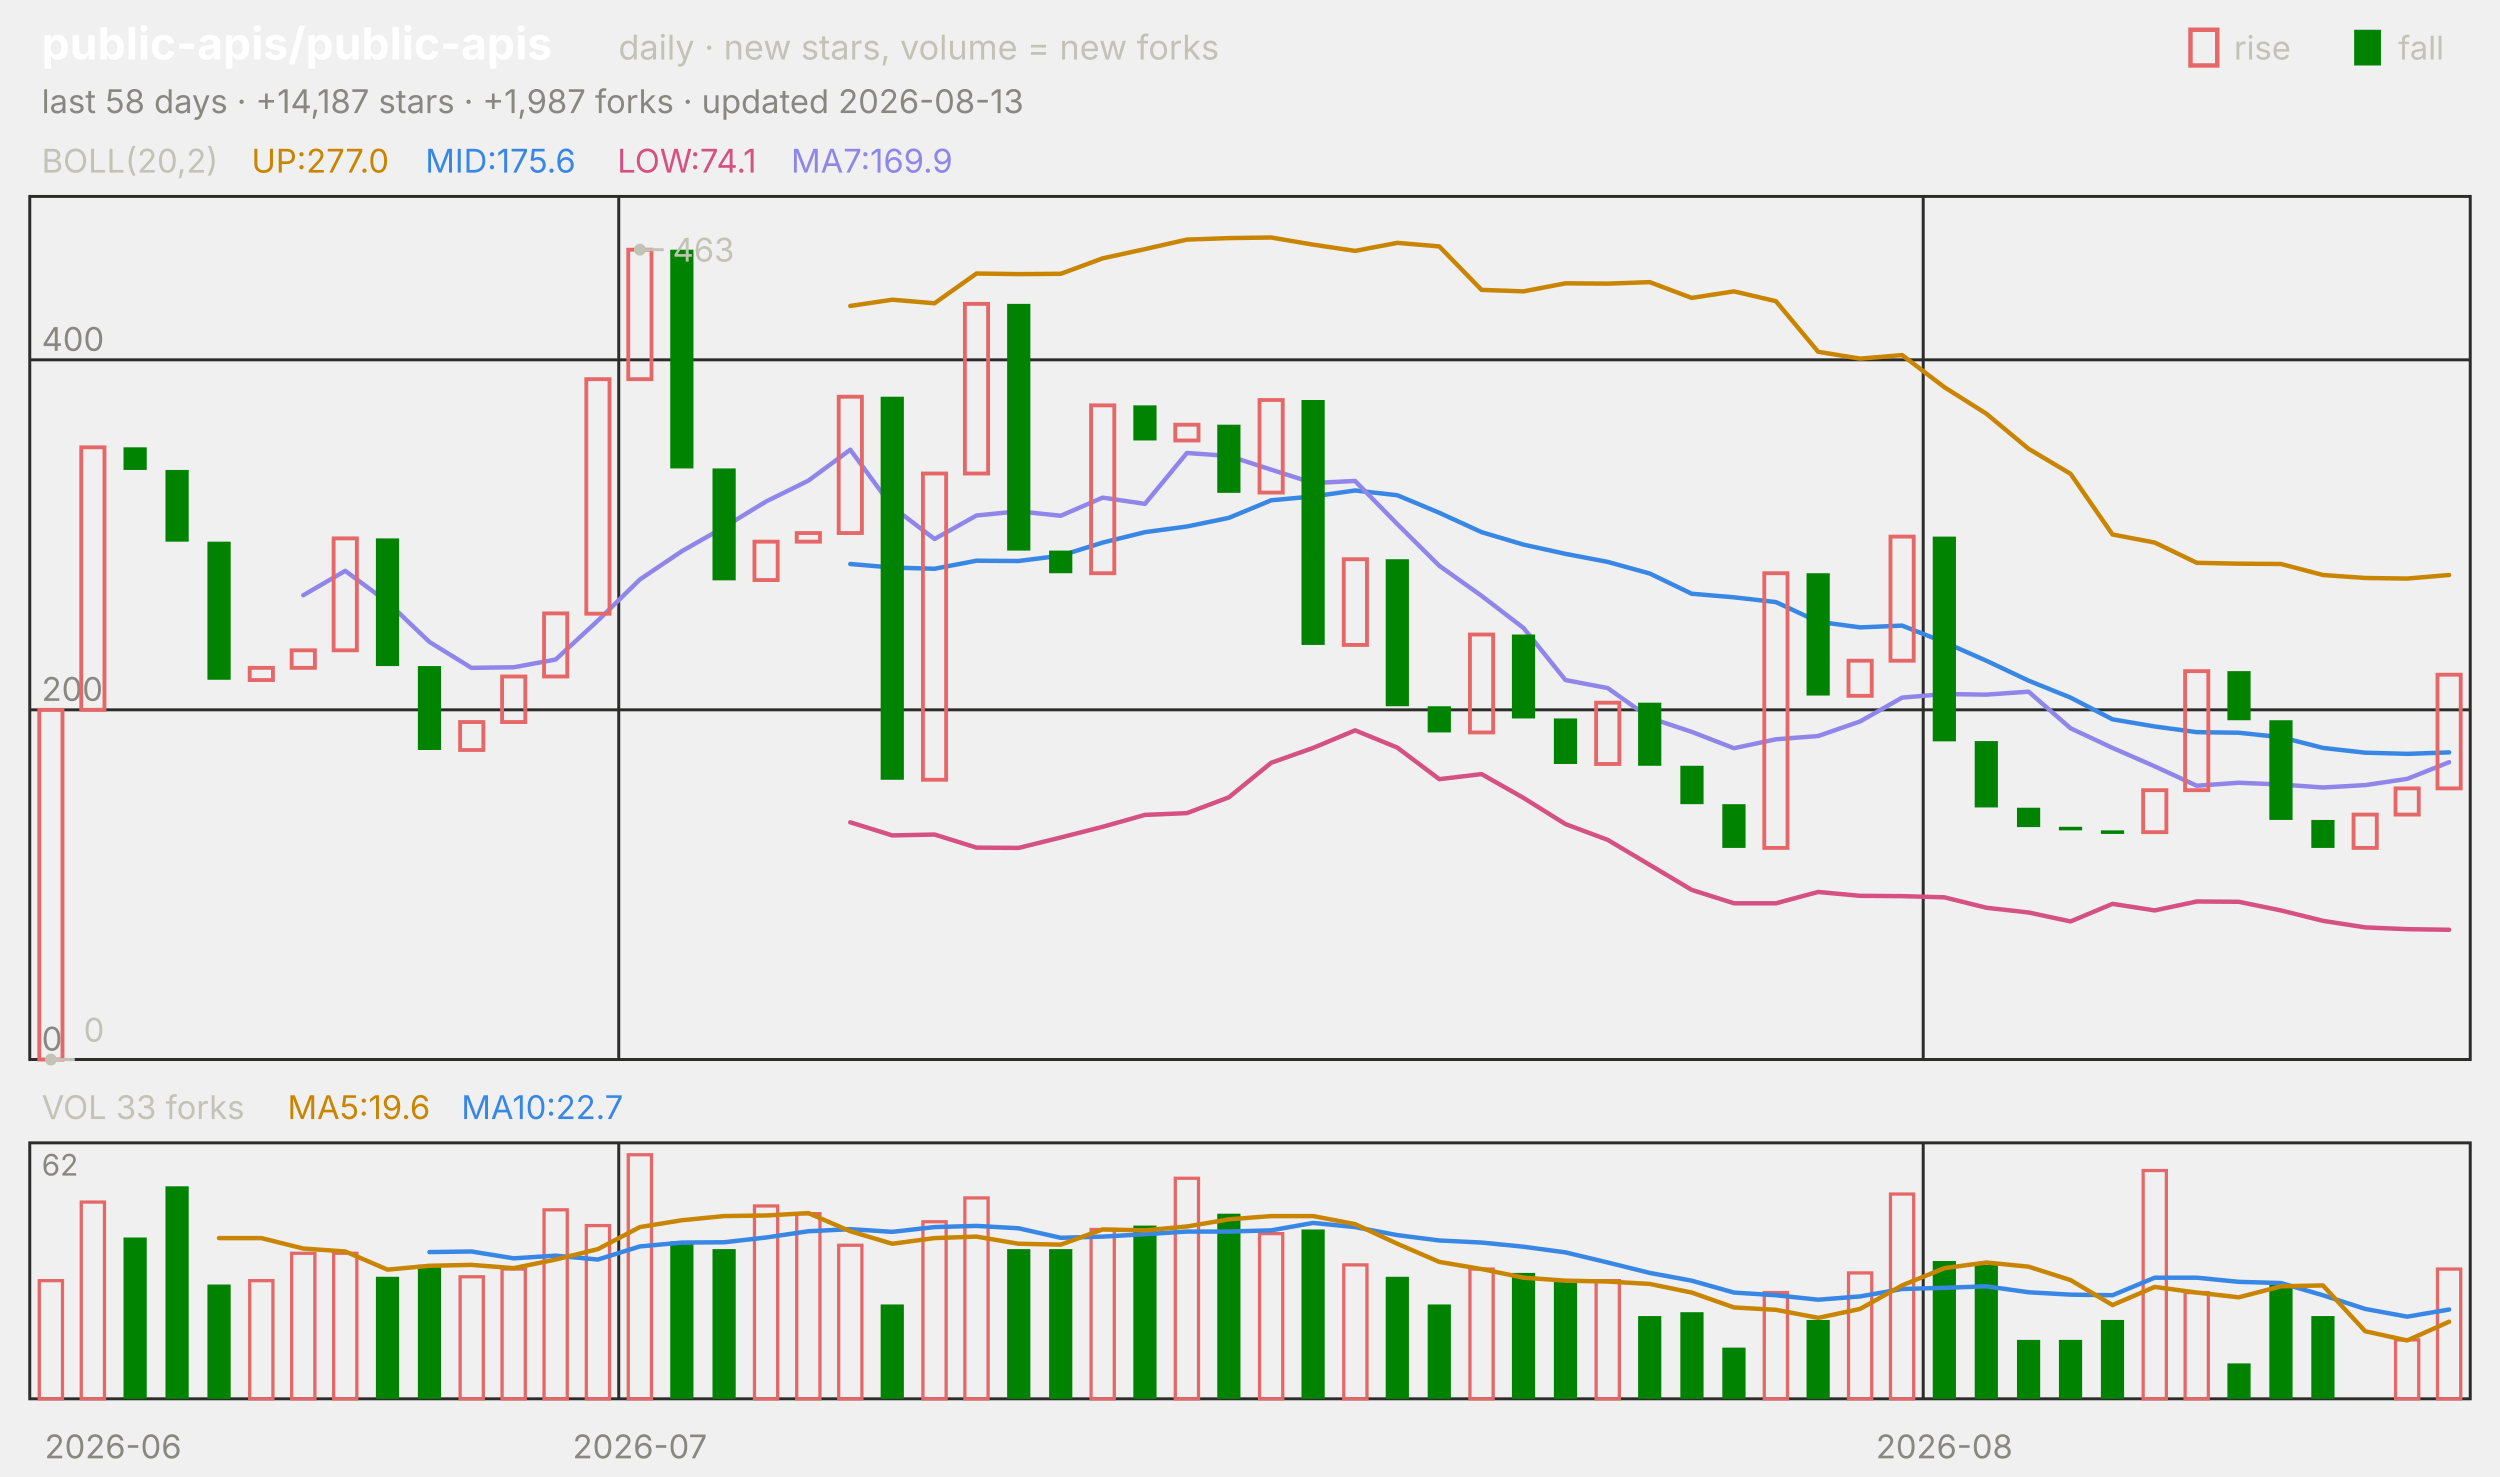
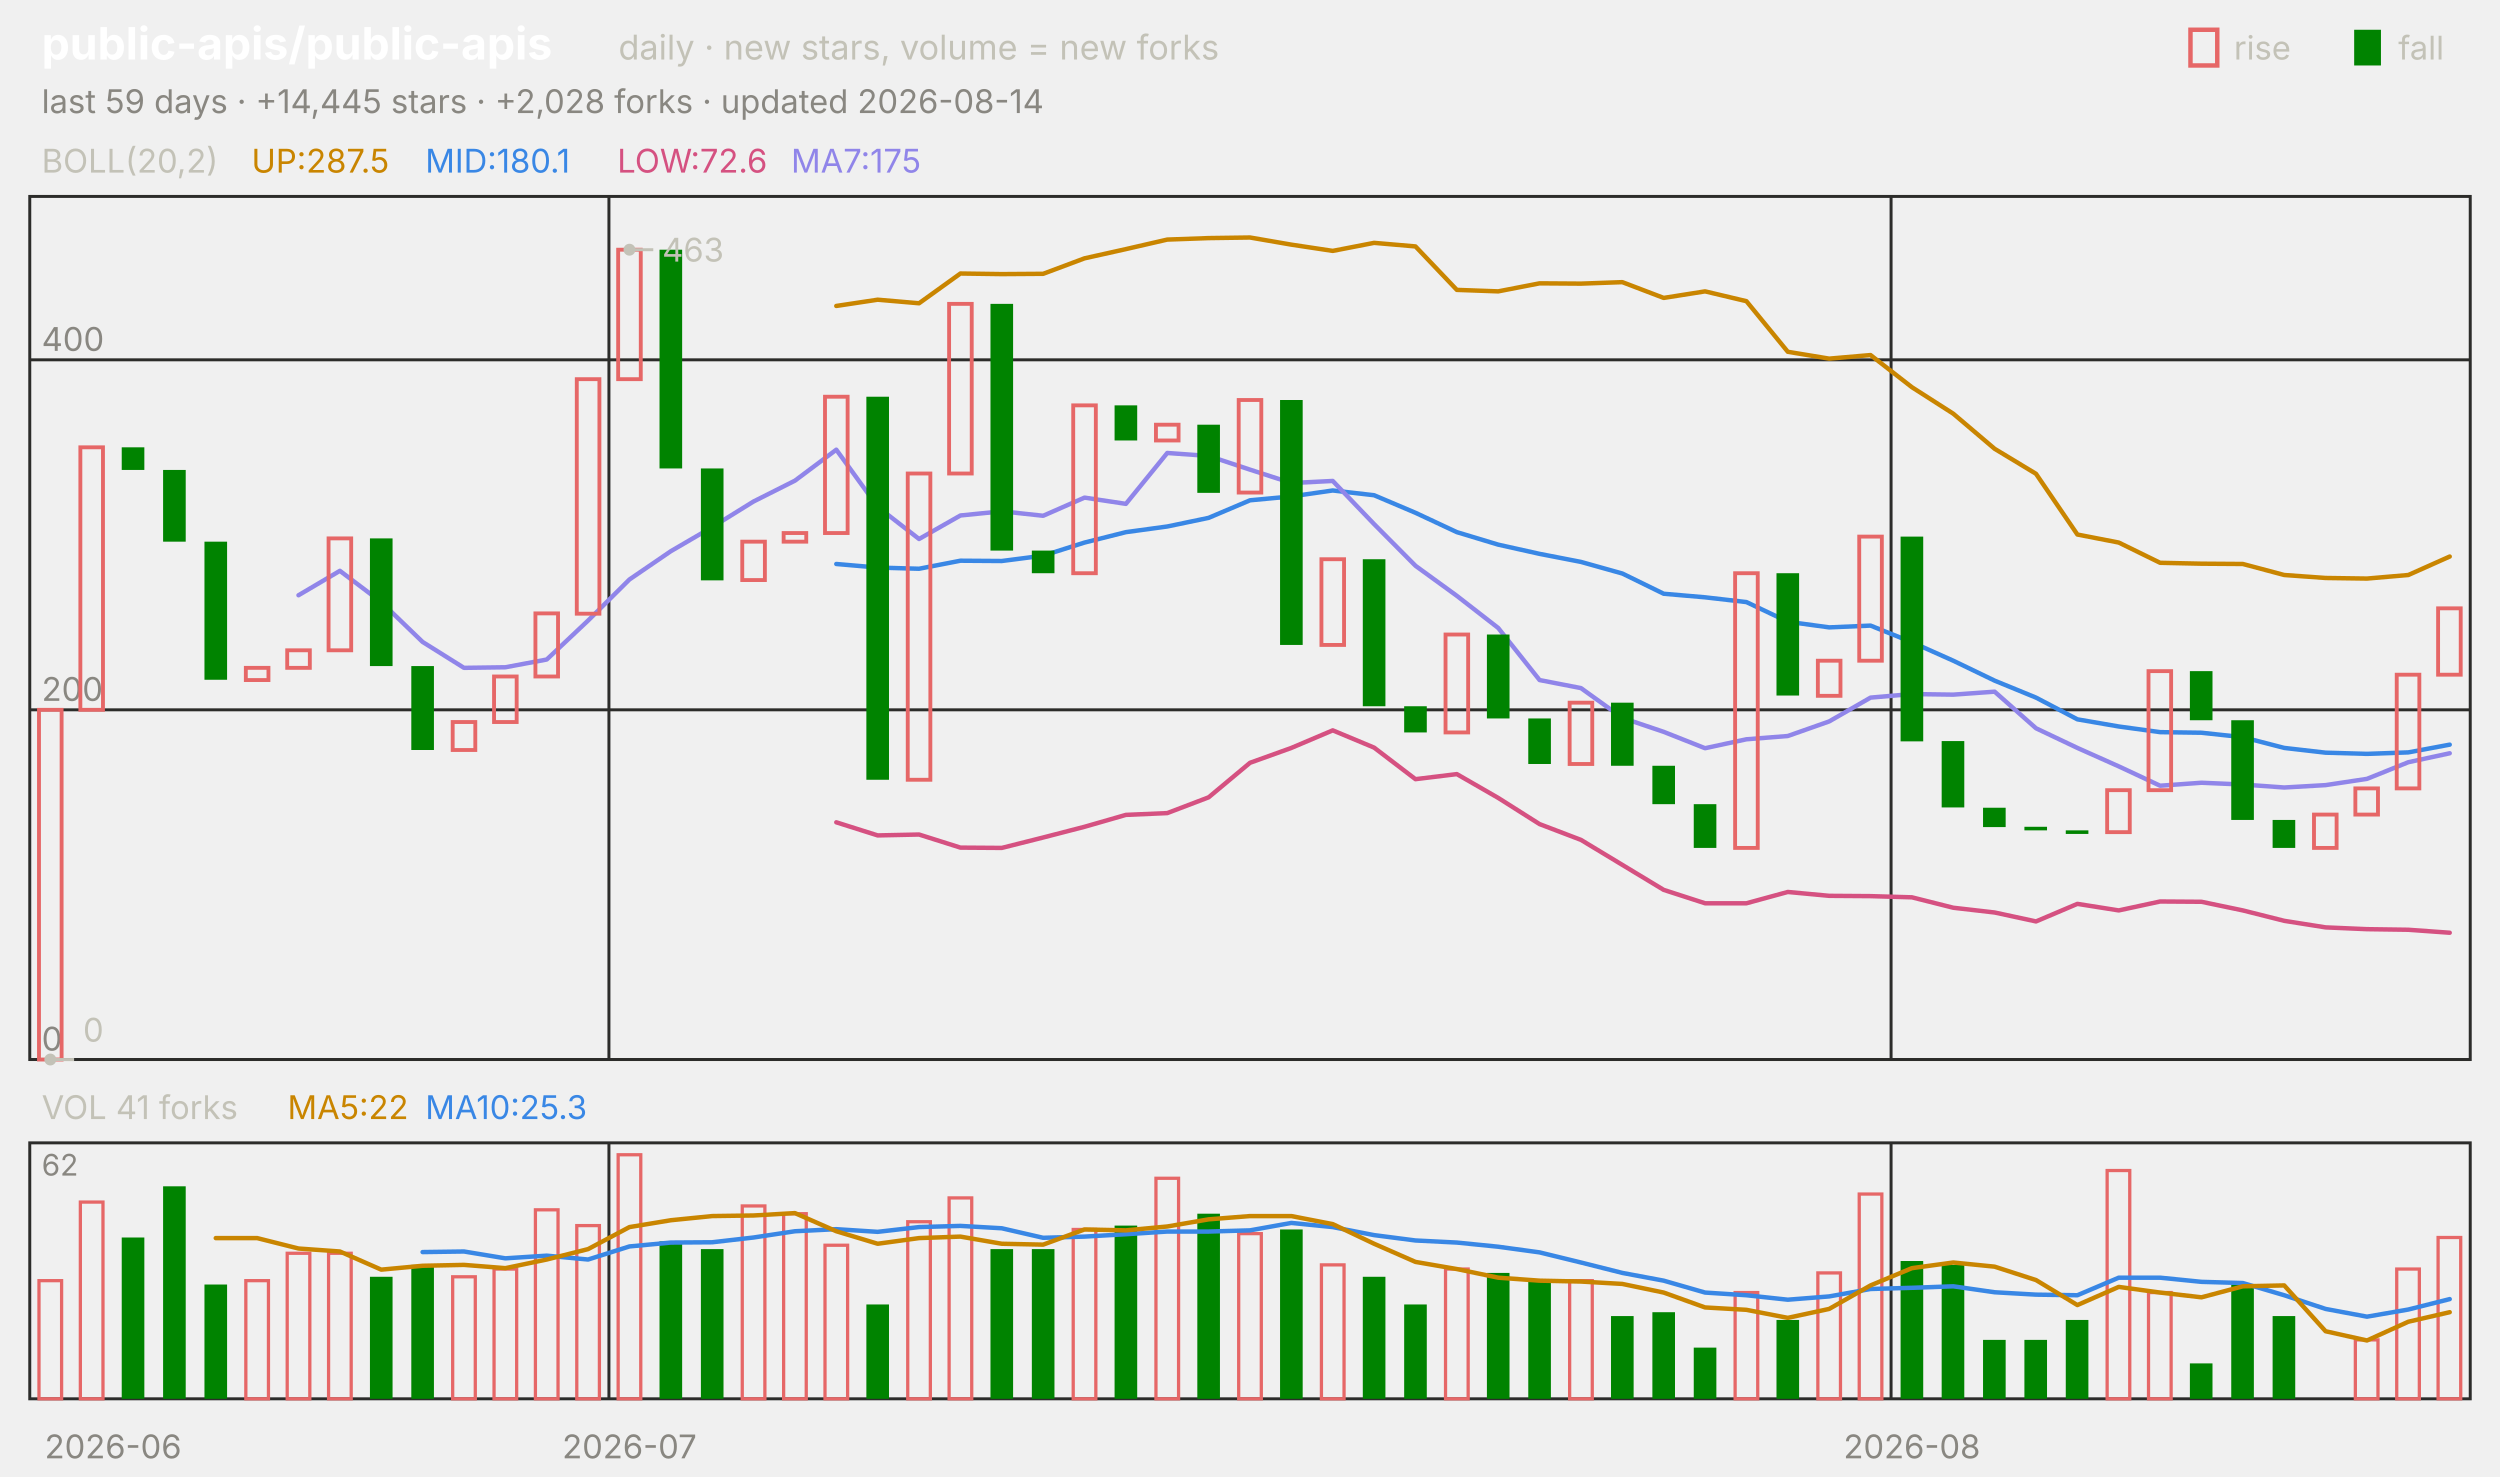
<svg xmlns="http://www.w3.org/2000/svg" viewBox="0 0 840 496" width="840" height="496" font-family="-apple-system,'Segoe UI',system-ui,sans-serif" role="img" aria-label="public-apis/public-apis candlestick chart">
  <text x="14.0" y="20.0" font-size="15" fill="#ffffff" font-weight="650">public-apis/public-apis</text>
  <text x="207.8" y="20.0" font-size="11.5" fill="#c3c2b7">daily · new stars, volume = new forks</text>
  <text x="805.8" y="20.0" font-size="11.0" fill="#c3c2b7">fall</text>
  <rect x="791" y="10" width="9" height="12" fill="#008300" />
  <text x="750.6" y="20.0" font-size="11.0" fill="#c3c2b7">rise</text>
  <rect x="736" y="10" width="9" height="12" fill="none" stroke="#e66767" stroke-width="1.5" />
-   <text x="14.0" y="38.0" font-size="11.0" fill="#898781">last 58 days · +14,187 stars · +1,987 forks · updated 2026-08-13</text>
+   <text x="14.0" y="38.0" font-size="11.0" fill="#898781">last 59 days · +14,445 stars · +2,028 forks · updated 2026-08-14</text>
  <rect x="10" y="66" width="820" height="290" fill="none" stroke="#2c2c2a" />
  <rect x="10" y="384" width="820" height="86" fill="none" stroke="#2c2c2a" />
  <text x="38.0" y="490.0" font-size="11.0" fill="#898781" text-anchor="middle">2026-06</text>
-   <line x1="207.9" y1="66.0" x2="207.9" y2="356.0" stroke="#2c2c2a" stroke-width="1.0" />
-   <line x1="207.9" y1="384.0" x2="207.9" y2="470.0" stroke="#2c2c2a" stroke-width="1.0" />
-   <text x="215.0" y="490.0" font-size="11.0" fill="#898781" text-anchor="middle">2026-07</text>
-   <line x1="646.2" y1="66.0" x2="646.2" y2="356.0" stroke="#2c2c2a" stroke-width="1.0" />
-   <line x1="646.2" y1="384.0" x2="646.2" y2="470.0" stroke="#2c2c2a" stroke-width="1.0" />
-   <text x="653.3" y="490.0" font-size="11.0" fill="#898781" text-anchor="middle">2026-08</text>
+   <line x1="204.6" y1="66.0" x2="204.6" y2="356.0" stroke="#2c2c2a" stroke-width="1.0" />
+   <line x1="204.6" y1="384.0" x2="204.6" y2="470.0" stroke="#2c2c2a" stroke-width="1.0" />
+   <text x="211.5" y="490.0" font-size="11.0" fill="#898781" text-anchor="middle">2026-07</text>
+   <line x1="635.4" y1="66.0" x2="635.4" y2="356.0" stroke="#2c2c2a" stroke-width="1.0" />
+   <line x1="635.4" y1="384.0" x2="635.4" y2="470.0" stroke="#2c2c2a" stroke-width="1.0" />
+   <text x="642.4" y="490.0" font-size="11.0" fill="#898781" text-anchor="middle">2026-08</text>
  <text x="14.0" y="58.0" font-size="11.0" fill="#c3c2b7">BOLL(20,2)</text>
-   <text x="84.5" y="58.0" font-size="11.0" fill="#c98500">UP:277.0</text>
-   <text x="142.9" y="58.0" font-size="11.0" fill="#3987e5">MID:175.6</text>
-   <text x="207.4" y="58.0" font-size="11.0" fill="#d55181">LOW:74.1</text>
-   <text x="265.8" y="58.0" font-size="11.0" fill="#9085e9">MA7:169.9</text>
+   <text x="84.5" y="58.0" font-size="11.0" fill="#c98500">UP:287.5</text>
+   <text x="142.9" y="58.0" font-size="11.0" fill="#3987e5">MID:180.1</text>
+   <text x="207.4" y="58.0" font-size="11.0" fill="#d55181">LOW:72.6</text>
+   <text x="265.8" y="58.0" font-size="11.0" fill="#9085e9">MA7:175</text>
  <line x1="10.0" y1="356.0" x2="830.0" y2="356.0" stroke="#2c2c2a" stroke-width="1.0" />
  <text x="14.0" y="353.0" font-size="11.0" fill="#898781">0</text>
  <line x1="10.0" y1="238.5" x2="830.0" y2="238.5" stroke="#2c2c2a" stroke-width="1.0" />
  <text x="14.0" y="235.5" font-size="11.0" fill="#898781">200</text>
  <line x1="10.0" y1="120.9" x2="830.0" y2="120.9" stroke="#2c2c2a" stroke-width="1.0" />
  <text x="14.0" y="117.9" font-size="11.0" fill="#898781">400</text>
-   <polyline points="285.7,102.8 299.8,100.7 314.0,101.9 328.1,91.9 342.2,92.1 356.4,92.0 370.5,86.8 384.7,83.7 398.8,80.5 412.9,80.0 427.1,79.8 441.2,82.2 455.3,84.3 469.5,81.6 483.6,82.8 497.8,97.4 511.9,97.9 526.0,95.2 540.2,95.3 554.3,94.8 568.4,100.1 582.6,97.9 596.7,101.2 610.9,118.2 625.0,120.5 639.1,119.3 653.3,130.1 667.4,139.0 681.6,150.8 695.7,159.2 709.8,179.6 724.0,182.3 738.1,189.1 752.2,189.4 766.4,189.5 780.5,193.2 794.7,194.2 808.8,194.4 822.9,193.2" fill="none" stroke="#c98500" stroke-width="1.5" stroke-linejoin="round" stroke-linecap="round" />
-   <polyline points="285.7,189.5 299.8,190.7 314.0,191.1 328.1,188.4 342.2,188.5 356.4,186.7 370.5,182.3 384.7,178.8 398.8,176.9 412.9,174.0 427.1,168.1 441.2,166.8 455.3,164.8 469.5,166.4 483.6,172.3 497.8,178.8 511.9,183.0 526.0,186.1 540.2,188.8 554.3,192.7 568.4,199.5 582.6,200.7 596.7,202.3 610.9,208.9 625.0,210.8 639.1,210.2 653.3,215.8 667.4,222.0 681.6,228.7 695.7,234.4 709.8,241.7 724.0,244.1 738.1,246.0 752.2,246.2 766.4,247.7 780.5,251.3 794.7,252.9 808.8,253.3 822.9,252.8" fill="none" stroke="#3987e5" stroke-width="1.5" stroke-linejoin="round" stroke-linecap="round" />
-   <polyline points="285.7,276.3 299.8,280.7 314.0,280.4 328.1,284.8 342.2,284.9 356.4,281.4 370.5,277.8 384.7,273.8 398.8,273.2 412.9,267.9 427.1,256.3 441.2,251.3 455.3,245.4 469.5,251.2 483.6,261.8 497.8,260.1 511.9,268.1 526.0,276.9 540.2,282.2 554.3,290.6 568.4,299.0 582.6,303.5 596.7,303.5 610.9,299.7 625.0,301.0 639.1,301.1 653.3,301.5 667.4,305.0 681.6,306.6 695.7,309.6 709.8,303.7 724.0,305.9 738.1,302.9 752.2,303.0 766.4,305.9 780.5,309.4 794.7,311.6 808.8,312.2 822.9,312.4" fill="none" stroke="#d55181" stroke-width="1.5" stroke-linejoin="round" stroke-linecap="round" />
-   <polyline points="101.9,200.0 116.0,191.8 130.2,202.3 144.3,215.7 158.4,224.4 172.6,224.2 186.7,221.6 200.9,208.5 215.0,194.7 229.1,185.2 243.3,177.1 257.4,168.5 271.6,161.5 285.7,151.1 299.8,170.3 314.0,181.1 328.1,173.2 342.2,171.8 356.4,173.3 370.5,167.2 384.7,169.3 398.8,152.2 412.9,153.2 427.1,157.8 441.2,162.3 455.3,161.6 469.5,176.1 483.6,190.1 497.8,200.2 511.9,211.0 526.0,228.5 540.2,231.2 554.3,241.2 568.4,245.9 582.6,251.4 596.7,248.4 610.9,247.3 625.0,242.4 639.1,234.4 653.3,233.2 667.4,233.4 681.6,232.4 695.7,244.7 709.8,251.3 724.0,257.5 738.1,264.0 752.2,263.0 766.4,263.6 780.5,264.6 794.7,263.8 808.8,261.7 822.9,256.1" fill="none" stroke="#9085e9" stroke-width="1.5" stroke-linejoin="round" stroke-linecap="round" />
-   <rect x="13.2" y="238.5" width="7.8" height="117.5" fill="none" stroke="#e66767" stroke-width="1.3" />
-   <rect x="27.3" y="150.3" width="7.8" height="88.2" fill="none" stroke="#e66767" stroke-width="1.3" />
-   <rect x="41.5" y="150.3" width="7.8" height="7.6" fill="#008300" />
-   <rect x="55.6" y="157.9" width="7.8" height="24.1" fill="#008300" />
-   <rect x="69.7" y="182.0" width="7.8" height="46.4" fill="#008300" />
-   <rect x="83.9" y="224.4" width="7.8" height="4.1" fill="none" stroke="#e66767" stroke-width="1.3" />
-   <rect x="98.0" y="218.5" width="7.8" height="5.9" fill="none" stroke="#e66767" stroke-width="1.3" />
-   <rect x="112.1" y="180.9" width="7.8" height="37.6" fill="none" stroke="#e66767" stroke-width="1.3" />
-   <rect x="126.3" y="180.9" width="7.8" height="42.9" fill="#008300" />
-   <rect x="140.4" y="223.8" width="7.8" height="28.2" fill="#008300" />
-   <rect x="154.6" y="242.6" width="7.8" height="9.4" fill="none" stroke="#e66767" stroke-width="1.3" />
-   <rect x="168.7" y="227.3" width="7.8" height="15.3" fill="none" stroke="#e66767" stroke-width="1.3" />
-   <rect x="182.8" y="206.1" width="7.8" height="21.2" fill="none" stroke="#e66767" stroke-width="1.3" />
-   <rect x="197.0" y="127.4" width="7.8" height="78.8" fill="none" stroke="#e66767" stroke-width="1.3" />
-   <rect x="211.1" y="83.9" width="7.8" height="43.5" fill="none" stroke="#e66767" stroke-width="1.3" />
-   <rect x="225.2" y="83.9" width="7.8" height="73.5" fill="#008300" />
-   <rect x="239.4" y="157.4" width="7.8" height="37.6" fill="#008300" />
-   <rect x="253.5" y="182.0" width="7.8" height="12.9" fill="none" stroke="#e66767" stroke-width="1.3" />
-   <rect x="267.7" y="179.1" width="7.8" height="2.9" fill="none" stroke="#e66767" stroke-width="1.3" />
-   <rect x="281.8" y="133.3" width="7.8" height="45.8" fill="none" stroke="#e66767" stroke-width="1.3" />
-   <rect x="295.9" y="133.3" width="7.8" height="128.7" fill="#008300" />
-   <rect x="310.1" y="159.1" width="7.8" height="102.9" fill="none" stroke="#e66767" stroke-width="1.3" />
-   <rect x="324.2" y="102.1" width="7.8" height="57.0" fill="none" stroke="#e66767" stroke-width="1.3" />
-   <rect x="338.4" y="102.1" width="7.8" height="82.9" fill="#008300" />
-   <rect x="352.5" y="185.0" width="7.8" height="7.6" fill="#008300" />
-   <rect x="366.6" y="136.2" width="7.8" height="56.4" fill="none" stroke="#e66767" stroke-width="1.3" />
-   <rect x="380.8" y="136.2" width="7.8" height="11.8" fill="#008300" />
-   <rect x="394.9" y="142.7" width="7.8" height="5.3" fill="none" stroke="#e66767" stroke-width="1.3" />
-   <rect x="409.0" y="142.7" width="7.8" height="22.9" fill="#008300" />
-   <rect x="423.2" y="134.4" width="7.8" height="31.1" fill="none" stroke="#e66767" stroke-width="1.3" />
-   <rect x="437.3" y="134.4" width="7.8" height="82.3" fill="#008300" />
-   <rect x="451.5" y="187.9" width="7.8" height="28.8" fill="none" stroke="#e66767" stroke-width="1.3" />
-   <rect x="465.6" y="187.9" width="7.8" height="49.4" fill="#008300" />
-   <rect x="479.7" y="237.3" width="7.8" height="8.8" fill="#008300" />
-   <rect x="493.9" y="213.2" width="7.8" height="32.9" fill="none" stroke="#e66767" stroke-width="1.3" />
-   <rect x="508.0" y="213.2" width="7.8" height="28.2" fill="#008300" />
-   <rect x="522.1" y="241.4" width="7.8" height="15.3" fill="#008300" />
-   <rect x="536.3" y="236.1" width="7.8" height="20.6" fill="none" stroke="#e66767" stroke-width="1.3" />
-   <rect x="550.4" y="236.1" width="7.8" height="21.2" fill="#008300" />
-   <rect x="564.6" y="257.3" width="7.8" height="12.9" fill="#008300" />
-   <rect x="578.7" y="270.2" width="7.8" height="14.7" fill="#008300" />
-   <rect x="592.8" y="192.6" width="7.8" height="92.3" fill="none" stroke="#e66767" stroke-width="1.3" />
-   <rect x="607.0" y="192.6" width="7.8" height="41.1" fill="#008300" />
-   <rect x="621.1" y="222.0" width="7.8" height="11.8" fill="none" stroke="#e66767" stroke-width="1.3" />
-   <rect x="635.2" y="180.3" width="7.8" height="41.7" fill="none" stroke="#e66767" stroke-width="1.3" />
-   <rect x="649.4" y="180.3" width="7.8" height="68.8" fill="#008300" />
-   <rect x="663.5" y="249.0" width="7.8" height="22.3" fill="#008300" />
-   <rect x="677.7" y="271.4" width="7.8" height="6.5" fill="#008300" />
-   <rect x="691.8" y="277.8" width="7.8" height="1.2" fill="#008300" />
-   <rect x="705.9" y="279.0" width="7.8" height="1.2" fill="#008300" />
-   <rect x="720.1" y="265.5" width="7.8" height="14.1" fill="none" stroke="#e66767" stroke-width="1.3" />
-   <rect x="734.2" y="225.5" width="7.8" height="40.0" fill="none" stroke="#e66767" stroke-width="1.3" />
-   <rect x="748.4" y="225.5" width="7.8" height="16.5" fill="#008300" />
-   <rect x="762.5" y="242.0" width="7.8" height="33.5" fill="#008300" />
-   <rect x="776.6" y="275.5" width="7.8" height="9.4" fill="#008300" />
-   <rect x="790.8" y="273.7" width="7.8" height="11.2" fill="none" stroke="#e66767" stroke-width="1.3" />
-   <rect x="804.9" y="264.9" width="7.8" height="8.8" fill="none" stroke="#e66767" stroke-width="1.3" />
-   <rect x="819.0" y="226.7" width="7.8" height="38.2" fill="none" stroke="#e66767" stroke-width="1.3" />
-   <circle cx="215.0" cy="83.9" r="2" fill="#c3c2b7" />
-   <line x1="215.0" y1="83.9" x2="223.0" y2="83.9" stroke="#c3c2b7" stroke-width="1.0" />
-   <text x="226.0" y="87.9" font-size="11.0" fill="#c3c2b7">463</text>
-   <circle cx="17.1" cy="356.0" r="2" fill="#c3c2b7" />
-   <line x1="17.1" y1="356.0" x2="25.1" y2="356.0" stroke="#c3c2b7" stroke-width="1.0" />
-   <text x="28.1" y="350.0" font-size="11.0" fill="#c3c2b7">0</text>
-   <text x="14.0" y="376.0" font-size="11.0" fill="#c3c2b7">VOL 33 forks</text>
-   <text x="96.6" y="376.0" font-size="11.0" fill="#c98500">MA5:19.6</text>
-   <text x="155.0" y="376.0" font-size="11.0" fill="#3987e5">MA10:22.7</text>
+   <polyline points="281.0,102.8 294.9,100.7 308.8,101.9 322.7,91.9 336.6,92.1 350.5,92.0 364.4,86.8 378.3,83.7 392.2,80.5 406.1,80.0 420.0,79.8 433.9,82.2 447.8,84.3 461.7,81.6 475.6,82.8 489.5,97.4 503.4,97.9 517.3,95.2 531.2,95.3 545.1,94.8 559.0,100.1 572.9,97.9 586.8,101.2 600.7,118.2 614.6,120.5 628.5,119.3 642.4,130.1 656.3,139.0 670.2,150.8 684.1,159.2 698.0,179.6 711.9,182.3 725.8,189.1 739.7,189.4 753.6,189.5 767.5,193.2 781.4,194.2 795.3,194.4 809.2,193.2 823.1,187.0" fill="none" stroke="#c98500" stroke-width="1.5" stroke-linejoin="round" stroke-linecap="round" />
+   <polyline points="281.0,189.5 294.9,190.7 308.8,191.1 322.7,188.4 336.6,188.5 350.5,186.7 364.4,182.3 378.3,178.8 392.2,176.9 406.1,174.0 420.0,168.1 433.9,166.8 447.8,164.8 461.7,166.4 475.6,172.3 489.5,178.8 503.4,183.0 517.3,186.1 531.2,188.8 545.1,192.7 559.0,199.5 572.9,200.7 586.8,202.3 600.7,208.9 614.6,210.8 628.5,210.2 642.4,215.8 656.3,222.0 670.2,228.7 684.1,234.4 698.0,241.7 711.9,244.1 725.8,246.0 739.7,246.2 753.6,247.7 767.5,251.3 781.4,252.9 795.3,253.3 809.2,252.8 823.1,250.2" fill="none" stroke="#3987e5" stroke-width="1.5" stroke-linejoin="round" stroke-linecap="round" />
+   <polyline points="281.0,276.3 294.9,280.7 308.8,280.4 322.7,284.8 336.6,284.9 350.5,281.4 364.4,277.8 378.3,273.8 392.2,273.2 406.1,267.9 420.0,256.3 433.9,251.3 447.8,245.4 461.7,251.2 475.6,261.8 489.5,260.1 503.4,268.1 517.3,276.9 531.2,282.2 545.1,290.6 559.0,299.0 572.9,303.5 586.8,303.5 600.7,299.7 614.6,301.0 628.5,301.1 642.4,301.5 656.3,305.0 670.2,306.6 684.1,309.6 698.0,303.7 711.9,305.9 725.8,302.9 739.7,303.0 753.6,305.9 767.5,309.4 781.4,311.6 795.3,312.2 809.2,312.4 823.1,313.4" fill="none" stroke="#d55181" stroke-width="1.5" stroke-linejoin="round" stroke-linecap="round" />
+   <polyline points="100.3,200.0 114.2,191.8 128.1,202.3 142.0,215.7 155.9,224.4 169.8,224.2 183.7,221.6 197.6,208.5 211.5,194.7 225.4,185.2 239.3,177.1 253.2,168.5 267.1,161.5 281.0,151.1 294.9,170.3 308.8,181.1 322.7,173.2 336.6,171.8 350.5,173.3 364.4,167.2 378.3,169.3 392.2,152.2 406.1,153.2 420.0,157.8 433.9,162.3 447.8,161.6 461.7,176.1 475.6,190.1 489.5,200.2 503.4,211.0 517.3,228.5 531.2,231.2 545.1,241.2 559.0,245.9 572.9,251.4 586.8,248.4 600.7,247.3 614.6,242.4 628.5,234.4 642.4,233.2 656.3,233.4 670.2,232.4 684.1,244.7 698.0,251.3 711.9,257.5 725.8,264.0 739.7,263.0 753.6,263.6 767.5,264.6 781.4,263.8 795.3,261.7 809.2,256.1 823.1,253.1" fill="none" stroke="#9085e9" stroke-width="1.5" stroke-linejoin="round" stroke-linecap="round" />
+   <rect x="13.1" y="238.5" width="7.6" height="117.5" fill="none" stroke="#e66767" stroke-width="1.3" />
+   <rect x="27.0" y="150.3" width="7.6" height="88.2" fill="none" stroke="#e66767" stroke-width="1.3" />
+   <rect x="40.9" y="150.3" width="7.6" height="7.6" fill="#008300" />
+   <rect x="54.8" y="157.9" width="7.6" height="24.1" fill="#008300" />
+   <rect x="68.7" y="182.0" width="7.6" height="46.4" fill="#008300" />
+   <rect x="82.6" y="224.4" width="7.6" height="4.1" fill="none" stroke="#e66767" stroke-width="1.3" />
+   <rect x="96.5" y="218.5" width="7.6" height="5.9" fill="none" stroke="#e66767" stroke-width="1.3" />
+   <rect x="110.4" y="180.9" width="7.6" height="37.6" fill="none" stroke="#e66767" stroke-width="1.3" />
+   <rect x="124.3" y="180.9" width="7.6" height="42.9" fill="#008300" />
+   <rect x="138.2" y="223.8" width="7.6" height="28.2" fill="#008300" />
+   <rect x="152.1" y="242.6" width="7.6" height="9.4" fill="none" stroke="#e66767" stroke-width="1.3" />
+   <rect x="166.0" y="227.3" width="7.6" height="15.3" fill="none" stroke="#e66767" stroke-width="1.3" />
+   <rect x="179.9" y="206.1" width="7.6" height="21.2" fill="none" stroke="#e66767" stroke-width="1.3" />
+   <rect x="193.8" y="127.4" width="7.6" height="78.8" fill="none" stroke="#e66767" stroke-width="1.3" />
+   <rect x="207.7" y="83.9" width="7.6" height="43.5" fill="none" stroke="#e66767" stroke-width="1.3" />
+   <rect x="221.6" y="83.9" width="7.6" height="73.5" fill="#008300" />
+   <rect x="235.5" y="157.4" width="7.6" height="37.6" fill="#008300" />
+   <rect x="249.4" y="182.0" width="7.6" height="12.9" fill="none" stroke="#e66767" stroke-width="1.3" />
+   <rect x="263.3" y="179.1" width="7.6" height="2.9" fill="none" stroke="#e66767" stroke-width="1.3" />
+   <rect x="277.2" y="133.3" width="7.6" height="45.8" fill="none" stroke="#e66767" stroke-width="1.3" />
+   <rect x="291.1" y="133.3" width="7.6" height="128.7" fill="#008300" />
+   <rect x="305.0" y="159.1" width="7.6" height="102.9" fill="none" stroke="#e66767" stroke-width="1.3" />
+   <rect x="318.9" y="102.1" width="7.6" height="57.0" fill="none" stroke="#e66767" stroke-width="1.3" />
+   <rect x="332.8" y="102.1" width="7.6" height="82.9" fill="#008300" />
+   <rect x="346.7" y="185.0" width="7.6" height="7.6" fill="#008300" />
+   <rect x="360.6" y="136.2" width="7.6" height="56.4" fill="none" stroke="#e66767" stroke-width="1.3" />
+   <rect x="374.5" y="136.2" width="7.6" height="11.8" fill="#008300" />
+   <rect x="388.4" y="142.7" width="7.6" height="5.3" fill="none" stroke="#e66767" stroke-width="1.3" />
+   <rect x="402.3" y="142.7" width="7.6" height="22.9" fill="#008300" />
+   <rect x="416.2" y="134.4" width="7.6" height="31.1" fill="none" stroke="#e66767" stroke-width="1.3" />
+   <rect x="430.1" y="134.4" width="7.6" height="82.3" fill="#008300" />
+   <rect x="444.0" y="187.9" width="7.6" height="28.8" fill="none" stroke="#e66767" stroke-width="1.3" />
+   <rect x="457.9" y="187.9" width="7.6" height="49.4" fill="#008300" />
+   <rect x="471.8" y="237.3" width="7.6" height="8.8" fill="#008300" />
+   <rect x="485.7" y="213.2" width="7.6" height="32.9" fill="none" stroke="#e66767" stroke-width="1.3" />
+   <rect x="499.6" y="213.2" width="7.6" height="28.2" fill="#008300" />
+   <rect x="513.5" y="241.4" width="7.6" height="15.3" fill="#008300" />
+   <rect x="527.4" y="236.1" width="7.6" height="20.6" fill="none" stroke="#e66767" stroke-width="1.3" />
+   <rect x="541.3" y="236.1" width="7.6" height="21.2" fill="#008300" />
+   <rect x="555.2" y="257.3" width="7.6" height="12.9" fill="#008300" />
+   <rect x="569.1" y="270.2" width="7.6" height="14.7" fill="#008300" />
+   <rect x="583.0" y="192.6" width="7.6" height="92.3" fill="none" stroke="#e66767" stroke-width="1.3" />
+   <rect x="596.9" y="192.6" width="7.6" height="41.1" fill="#008300" />
+   <rect x="610.8" y="222.0" width="7.6" height="11.8" fill="none" stroke="#e66767" stroke-width="1.3" />
+   <rect x="624.7" y="180.3" width="7.6" height="41.7" fill="none" stroke="#e66767" stroke-width="1.3" />
+   <rect x="638.6" y="180.3" width="7.6" height="68.8" fill="#008300" />
+   <rect x="652.4" y="249.0" width="7.6" height="22.3" fill="#008300" />
+   <rect x="666.3" y="271.4" width="7.6" height="6.5" fill="#008300" />
+   <rect x="680.2" y="277.8" width="7.6" height="1.2" fill="#008300" />
+   <rect x="694.1" y="279.0" width="7.6" height="1.2" fill="#008300" />
+   <rect x="708.0" y="265.5" width="7.6" height="14.1" fill="none" stroke="#e66767" stroke-width="1.3" />
+   <rect x="721.9" y="225.5" width="7.6" height="40.0" fill="none" stroke="#e66767" stroke-width="1.3" />
+   <rect x="735.8" y="225.5" width="7.6" height="16.5" fill="#008300" />
+   <rect x="749.7" y="242.0" width="7.6" height="33.5" fill="#008300" />
+   <rect x="763.6" y="275.5" width="7.6" height="9.4" fill="#008300" />
+   <rect x="777.5" y="273.7" width="7.6" height="11.2" fill="none" stroke="#e66767" stroke-width="1.3" />
+   <rect x="791.4" y="264.9" width="7.6" height="8.8" fill="none" stroke="#e66767" stroke-width="1.3" />
+   <rect x="805.3" y="226.7" width="7.6" height="38.2" fill="none" stroke="#e66767" stroke-width="1.3" />
+   <rect x="819.2" y="204.4" width="7.6" height="22.3" fill="none" stroke="#e66767" stroke-width="1.3" />
+   <circle cx="211.5" cy="83.9" r="2" fill="#c3c2b7" />
+   <line x1="211.5" y1="83.9" x2="219.5" y2="83.9" stroke="#c3c2b7" stroke-width="1.0" />
+   <text x="222.5" y="87.9" font-size="11.0" fill="#c3c2b7">463</text>
+   <circle cx="16.9" cy="356.0" r="2" fill="#c3c2b7" />
+   <line x1="16.9" y1="356.0" x2="24.9" y2="356.0" stroke="#c3c2b7" stroke-width="1.0" />
+   <text x="27.9" y="350.0" font-size="11.0" fill="#c3c2b7">0</text>
+   <text x="14.0" y="376.0" font-size="11.0" fill="#c3c2b7">VOL 41 forks</text>
+   <text x="96.6" y="376.0" font-size="11.0" fill="#c98500">MA5:22</text>
+   <text x="142.9" y="376.0" font-size="11.0" fill="#3987e5">MA10:25.3</text>
  <text x="14.0" y="395.0" font-size="10" fill="#898781">62</text>
-   <rect x="13.2" y="430.3" width="7.8" height="39.7" fill="none" stroke="#e66767" stroke-width="1.1" />
-   <rect x="27.3" y="403.9" width="7.8" height="66.1" fill="none" stroke="#e66767" stroke-width="1.1" />
-   <rect x="41.5" y="415.8" width="7.8" height="54.2" fill="#008300" />
-   <rect x="55.6" y="398.6" width="7.8" height="71.4" fill="#008300" />
-   <rect x="69.7" y="431.6" width="7.8" height="38.4" fill="#008300" />
-   <rect x="83.9" y="430.3" width="7.8" height="39.7" fill="none" stroke="#e66767" stroke-width="1.1" />
-   <rect x="98.0" y="421.1" width="7.8" height="48.9" fill="none" stroke="#e66767" stroke-width="1.1" />
-   <rect x="112.1" y="421.1" width="7.8" height="48.9" fill="none" stroke="#e66767" stroke-width="1.1" />
-   <rect x="126.3" y="429.0" width="7.8" height="41.0" fill="#008300" />
-   <rect x="140.4" y="425.0" width="7.8" height="45.0" fill="#008300" />
-   <rect x="154.6" y="429.0" width="7.8" height="41.0" fill="none" stroke="#e66767" stroke-width="1.1" />
-   <rect x="168.7" y="426.4" width="7.8" height="43.6" fill="none" stroke="#e66767" stroke-width="1.1" />
-   <rect x="182.8" y="406.5" width="7.8" height="63.5" fill="none" stroke="#e66767" stroke-width="1.1" />
-   <rect x="197.0" y="411.8" width="7.8" height="58.2" fill="none" stroke="#e66767" stroke-width="1.1" />
-   <rect x="211.1" y="388.0" width="7.8" height="82.0" fill="none" stroke="#e66767" stroke-width="1.1" />
-   <rect x="225.2" y="417.1" width="7.8" height="52.9" fill="#008300" />
-   <rect x="239.4" y="419.7" width="7.8" height="50.3" fill="#008300" />
-   <rect x="253.5" y="405.2" width="7.8" height="64.8" fill="none" stroke="#e66767" stroke-width="1.1" />
-   <rect x="267.7" y="407.8" width="7.8" height="62.2" fill="none" stroke="#e66767" stroke-width="1.1" />
-   <rect x="281.8" y="418.4" width="7.8" height="51.6" fill="none" stroke="#e66767" stroke-width="1.1" />
-   <rect x="295.9" y="438.3" width="7.8" height="31.7" fill="#008300" />
-   <rect x="310.1" y="410.5" width="7.8" height="59.5" fill="none" stroke="#e66767" stroke-width="1.1" />
-   <rect x="324.2" y="402.5" width="7.8" height="67.5" fill="none" stroke="#e66767" stroke-width="1.1" />
-   <rect x="338.4" y="419.7" width="7.8" height="50.3" fill="#008300" />
-   <rect x="352.5" y="419.7" width="7.8" height="50.3" fill="#008300" />
-   <rect x="366.6" y="413.1" width="7.8" height="56.9" fill="none" stroke="#e66767" stroke-width="1.1" />
-   <rect x="380.8" y="411.8" width="7.8" height="58.2" fill="#008300" />
-   <rect x="394.9" y="395.9" width="7.8" height="74.1" fill="none" stroke="#e66767" stroke-width="1.1" />
-   <rect x="409.0" y="407.8" width="7.8" height="62.2" fill="#008300" />
-   <rect x="423.2" y="414.5" width="7.8" height="55.5" fill="none" stroke="#e66767" stroke-width="1.1" />
-   <rect x="437.3" y="413.1" width="7.8" height="56.9" fill="#008300" />
-   <rect x="451.5" y="425.0" width="7.8" height="45.0" fill="none" stroke="#e66767" stroke-width="1.1" />
-   <rect x="465.6" y="429.0" width="7.8" height="41.0" fill="#008300" />
-   <rect x="479.7" y="438.3" width="7.8" height="31.7" fill="#008300" />
-   <rect x="493.9" y="426.4" width="7.8" height="43.6" fill="none" stroke="#e66767" stroke-width="1.1" />
-   <rect x="508.0" y="427.7" width="7.8" height="42.3" fill="#008300" />
-   <rect x="522.1" y="430.3" width="7.8" height="39.7" fill="#008300" />
-   <rect x="536.3" y="430.3" width="7.8" height="39.7" fill="none" stroke="#e66767" stroke-width="1.1" />
-   <rect x="550.4" y="442.2" width="7.8" height="27.8" fill="#008300" />
-   <rect x="564.6" y="440.9" width="7.8" height="29.1" fill="#008300" />
-   <rect x="578.7" y="452.8" width="7.8" height="17.2" fill="#008300" />
-   <rect x="592.8" y="434.3" width="7.8" height="35.7" fill="none" stroke="#e66767" stroke-width="1.1" />
-   <rect x="607.0" y="443.5" width="7.8" height="26.5" fill="#008300" />
-   <rect x="621.1" y="427.7" width="7.8" height="42.3" fill="none" stroke="#e66767" stroke-width="1.1" />
-   <rect x="635.2" y="401.2" width="7.8" height="68.8" fill="none" stroke="#e66767" stroke-width="1.1" />
-   <rect x="649.4" y="423.7" width="7.8" height="46.3" fill="#008300" />
-   <rect x="663.5" y="425.0" width="7.8" height="45.0" fill="#008300" />
-   <rect x="677.7" y="450.2" width="7.8" height="19.8" fill="#008300" />
-   <rect x="691.8" y="450.2" width="7.8" height="19.8" fill="#008300" />
-   <rect x="705.9" y="443.5" width="7.8" height="26.5" fill="#008300" />
-   <rect x="720.1" y="393.3" width="7.8" height="76.7" fill="none" stroke="#e66767" stroke-width="1.1" />
-   <rect x="734.2" y="434.3" width="7.8" height="35.7" fill="none" stroke="#e66767" stroke-width="1.1" />
-   <rect x="748.4" y="458.1" width="7.8" height="11.9" fill="#008300" />
-   <rect x="762.5" y="431.6" width="7.8" height="38.4" fill="#008300" />
-   <rect x="776.6" y="442.2" width="7.8" height="27.8" fill="#008300" />
-   <rect x="804.9" y="450.2" width="7.8" height="19.8" fill="none" stroke="#e66767" stroke-width="1.1" />
-   <rect x="819.0" y="426.4" width="7.8" height="43.6" fill="none" stroke="#e66767" stroke-width="1.1" />
-   <polyline points="144.3,420.7 158.4,420.5 172.6,422.8 186.7,421.9 200.9,423.2 215.0,418.8 229.1,417.5 243.3,417.4 257.4,415.8 271.6,413.7 285.7,413.0 299.8,413.9 314.0,412.3 328.1,411.9 342.2,412.7 356.4,415.9 370.5,415.5 384.7,414.7 398.8,413.8 412.9,413.8 427.1,413.4 441.2,410.9 455.3,412.3 469.5,415.0 483.6,416.8 497.8,417.5 511.9,418.9 526.0,420.8 540.2,424.2 554.3,427.7 568.4,430.3 582.6,434.3 596.7,435.2 610.9,436.7 625.0,435.6 639.1,433.1 653.3,432.7 667.4,432.2 681.6,434.2 695.7,435.0 709.8,435.2 724.0,429.3 738.1,429.3 752.2,430.7 766.4,431.1 780.5,435.2 794.7,439.8 808.8,442.4 822.9,440.0" fill="none" stroke="#3987e5" stroke-width="1.5" stroke-linejoin="round" stroke-linecap="round" />
-   <polyline points="73.6,416.0 87.8,416.0 101.9,419.5 116.0,420.5 130.2,426.6 144.3,425.3 158.4,425.0 172.6,426.1 186.7,423.2 200.9,419.7 215.0,412.3 229.1,410.0 243.3,408.6 257.4,408.4 271.6,407.6 285.7,413.7 299.8,417.9 314.0,416.0 328.1,415.5 342.2,417.9 356.4,418.2 370.5,413.1 384.7,413.4 398.8,412.1 412.9,409.7 427.1,408.6 441.2,408.6 455.3,411.3 469.5,417.9 483.6,424.0 497.8,426.4 511.9,429.3 526.0,430.3 540.2,430.6 554.3,431.4 568.4,434.3 582.6,439.3 596.7,440.1 610.9,442.8 625.0,439.8 639.1,431.9 653.3,426.1 667.4,424.2 681.6,425.6 695.7,430.1 709.8,438.5 724.0,432.4 738.1,434.3 752.2,435.9 766.4,432.2 780.5,431.9 794.7,447.3 808.8,450.4 822.9,444.1" fill="none" stroke="#c98500" stroke-width="1.5" stroke-linejoin="round" stroke-linecap="round" />
+   <rect x="13.1" y="430.3" width="7.6" height="39.7" fill="none" stroke="#e66767" stroke-width="1.1" />
+   <rect x="27.0" y="403.9" width="7.6" height="66.1" fill="none" stroke="#e66767" stroke-width="1.1" />
+   <rect x="40.9" y="415.8" width="7.6" height="54.2" fill="#008300" />
+   <rect x="54.8" y="398.6" width="7.6" height="71.4" fill="#008300" />
+   <rect x="68.7" y="431.6" width="7.6" height="38.4" fill="#008300" />
+   <rect x="82.6" y="430.3" width="7.6" height="39.7" fill="none" stroke="#e66767" stroke-width="1.1" />
+   <rect x="96.5" y="421.1" width="7.6" height="48.9" fill="none" stroke="#e66767" stroke-width="1.1" />
+   <rect x="110.4" y="421.1" width="7.6" height="48.9" fill="none" stroke="#e66767" stroke-width="1.1" />
+   <rect x="124.3" y="429.0" width="7.6" height="41.0" fill="#008300" />
+   <rect x="138.2" y="425.0" width="7.6" height="45.0" fill="#008300" />
+   <rect x="152.1" y="429.0" width="7.6" height="41.0" fill="none" stroke="#e66767" stroke-width="1.1" />
+   <rect x="166.0" y="426.4" width="7.6" height="43.6" fill="none" stroke="#e66767" stroke-width="1.1" />
+   <rect x="179.9" y="406.5" width="7.6" height="63.5" fill="none" stroke="#e66767" stroke-width="1.1" />
+   <rect x="193.8" y="411.8" width="7.6" height="58.2" fill="none" stroke="#e66767" stroke-width="1.1" />
+   <rect x="207.7" y="388.0" width="7.6" height="82.0" fill="none" stroke="#e66767" stroke-width="1.1" />
+   <rect x="221.6" y="417.1" width="7.6" height="52.9" fill="#008300" />
+   <rect x="235.5" y="419.7" width="7.6" height="50.3" fill="#008300" />
+   <rect x="249.4" y="405.2" width="7.6" height="64.8" fill="none" stroke="#e66767" stroke-width="1.1" />
+   <rect x="263.3" y="407.8" width="7.6" height="62.2" fill="none" stroke="#e66767" stroke-width="1.1" />
+   <rect x="277.2" y="418.4" width="7.6" height="51.6" fill="none" stroke="#e66767" stroke-width="1.1" />
+   <rect x="291.1" y="438.3" width="7.6" height="31.7" fill="#008300" />
+   <rect x="305.0" y="410.5" width="7.6" height="59.5" fill="none" stroke="#e66767" stroke-width="1.1" />
+   <rect x="318.9" y="402.5" width="7.6" height="67.5" fill="none" stroke="#e66767" stroke-width="1.1" />
+   <rect x="332.8" y="419.7" width="7.6" height="50.3" fill="#008300" />
+   <rect x="346.7" y="419.7" width="7.6" height="50.3" fill="#008300" />
+   <rect x="360.6" y="413.1" width="7.6" height="56.9" fill="none" stroke="#e66767" stroke-width="1.1" />
+   <rect x="374.5" y="411.8" width="7.6" height="58.2" fill="#008300" />
+   <rect x="388.4" y="395.9" width="7.6" height="74.1" fill="none" stroke="#e66767" stroke-width="1.1" />
+   <rect x="402.3" y="407.8" width="7.6" height="62.2" fill="#008300" />
+   <rect x="416.2" y="414.5" width="7.6" height="55.5" fill="none" stroke="#e66767" stroke-width="1.1" />
+   <rect x="430.1" y="413.1" width="7.6" height="56.9" fill="#008300" />
+   <rect x="444.0" y="425.0" width="7.6" height="45.0" fill="none" stroke="#e66767" stroke-width="1.1" />
+   <rect x="457.9" y="429.0" width="7.6" height="41.0" fill="#008300" />
+   <rect x="471.8" y="438.3" width="7.6" height="31.7" fill="#008300" />
+   <rect x="485.7" y="426.4" width="7.6" height="43.6" fill="none" stroke="#e66767" stroke-width="1.1" />
+   <rect x="499.6" y="427.7" width="7.6" height="42.3" fill="#008300" />
+   <rect x="513.5" y="430.3" width="7.6" height="39.7" fill="#008300" />
+   <rect x="527.4" y="430.3" width="7.6" height="39.7" fill="none" stroke="#e66767" stroke-width="1.1" />
+   <rect x="541.3" y="442.2" width="7.6" height="27.8" fill="#008300" />
+   <rect x="555.2" y="440.9" width="7.6" height="29.1" fill="#008300" />
+   <rect x="569.1" y="452.8" width="7.6" height="17.2" fill="#008300" />
+   <rect x="583.0" y="434.3" width="7.6" height="35.7" fill="none" stroke="#e66767" stroke-width="1.1" />
+   <rect x="596.9" y="443.5" width="7.6" height="26.5" fill="#008300" />
+   <rect x="610.8" y="427.7" width="7.6" height="42.3" fill="none" stroke="#e66767" stroke-width="1.1" />
+   <rect x="624.7" y="401.2" width="7.6" height="68.8" fill="none" stroke="#e66767" stroke-width="1.1" />
+   <rect x="638.6" y="423.7" width="7.6" height="46.3" fill="#008300" />
+   <rect x="652.4" y="425.0" width="7.6" height="45.0" fill="#008300" />
+   <rect x="666.3" y="450.2" width="7.6" height="19.8" fill="#008300" />
+   <rect x="680.2" y="450.2" width="7.6" height="19.8" fill="#008300" />
+   <rect x="694.1" y="443.5" width="7.6" height="26.5" fill="#008300" />
+   <rect x="708.0" y="393.3" width="7.6" height="76.7" fill="none" stroke="#e66767" stroke-width="1.1" />
+   <rect x="721.9" y="434.3" width="7.6" height="35.7" fill="none" stroke="#e66767" stroke-width="1.1" />
+   <rect x="735.8" y="458.1" width="7.6" height="11.9" fill="#008300" />
+   <rect x="749.7" y="431.6" width="7.6" height="38.4" fill="#008300" />
+   <rect x="763.6" y="442.2" width="7.6" height="27.8" fill="#008300" />
+   <rect x="791.4" y="450.2" width="7.6" height="19.8" fill="none" stroke="#e66767" stroke-width="1.1" />
+   <rect x="805.3" y="426.4" width="7.6" height="43.6" fill="none" stroke="#e66767" stroke-width="1.1" />
+   <rect x="819.2" y="415.8" width="7.6" height="54.2" fill="none" stroke="#e66767" stroke-width="1.1" />
+   <polyline points="142.0,420.7 155.9,420.5 169.8,422.8 183.7,421.9 197.6,423.2 211.5,418.8 225.4,417.5 239.3,417.4 253.2,415.8 267.1,413.7 281.0,413.0 294.9,413.9 308.8,412.3 322.7,411.9 336.6,412.7 350.5,415.9 364.4,415.5 378.3,414.7 392.2,413.8 406.1,413.8 420.0,413.4 433.9,410.9 447.8,412.3 461.7,415.0 475.6,416.8 489.5,417.5 503.4,418.9 517.3,420.8 531.2,424.2 545.1,427.7 559.0,430.3 572.9,434.3 586.8,435.2 600.7,436.7 614.6,435.6 628.5,433.1 642.4,432.7 656.3,432.2 670.2,434.2 684.1,435.0 698.0,435.2 711.9,429.3 725.8,429.3 739.7,430.7 753.6,431.1 767.5,435.2 781.4,439.8 795.3,442.4 809.2,440.0 823.1,436.5" fill="none" stroke="#3987e5" stroke-width="1.5" stroke-linejoin="round" stroke-linecap="round" />
+   <polyline points="72.5,416.0 86.4,416.0 100.3,419.5 114.2,420.5 128.1,426.6 142.0,425.3 155.9,425.0 169.8,426.1 183.7,423.2 197.6,419.7 211.5,412.3 225.4,410.0 239.3,408.6 253.2,408.4 267.1,407.6 281.0,413.7 294.9,417.9 308.8,416.0 322.7,415.5 336.6,417.9 350.5,418.2 364.4,413.1 378.3,413.4 392.2,412.1 406.1,409.7 420.0,408.6 433.9,408.6 447.8,411.3 461.7,417.9 475.6,424.0 489.5,426.4 503.4,429.3 517.3,430.3 531.2,430.6 545.1,431.4 559.0,434.3 572.9,439.3 586.8,440.1 600.7,442.8 614.6,439.8 628.5,431.9 642.4,426.1 656.3,424.2 670.2,425.6 684.1,430.1 698.0,438.5 711.9,432.4 725.8,434.3 739.7,435.9 753.6,432.2 767.5,431.9 781.4,447.3 795.3,450.4 809.2,444.1 823.1,440.9" fill="none" stroke="#c98500" stroke-width="1.5" stroke-linejoin="round" stroke-linecap="round" />
</svg>
